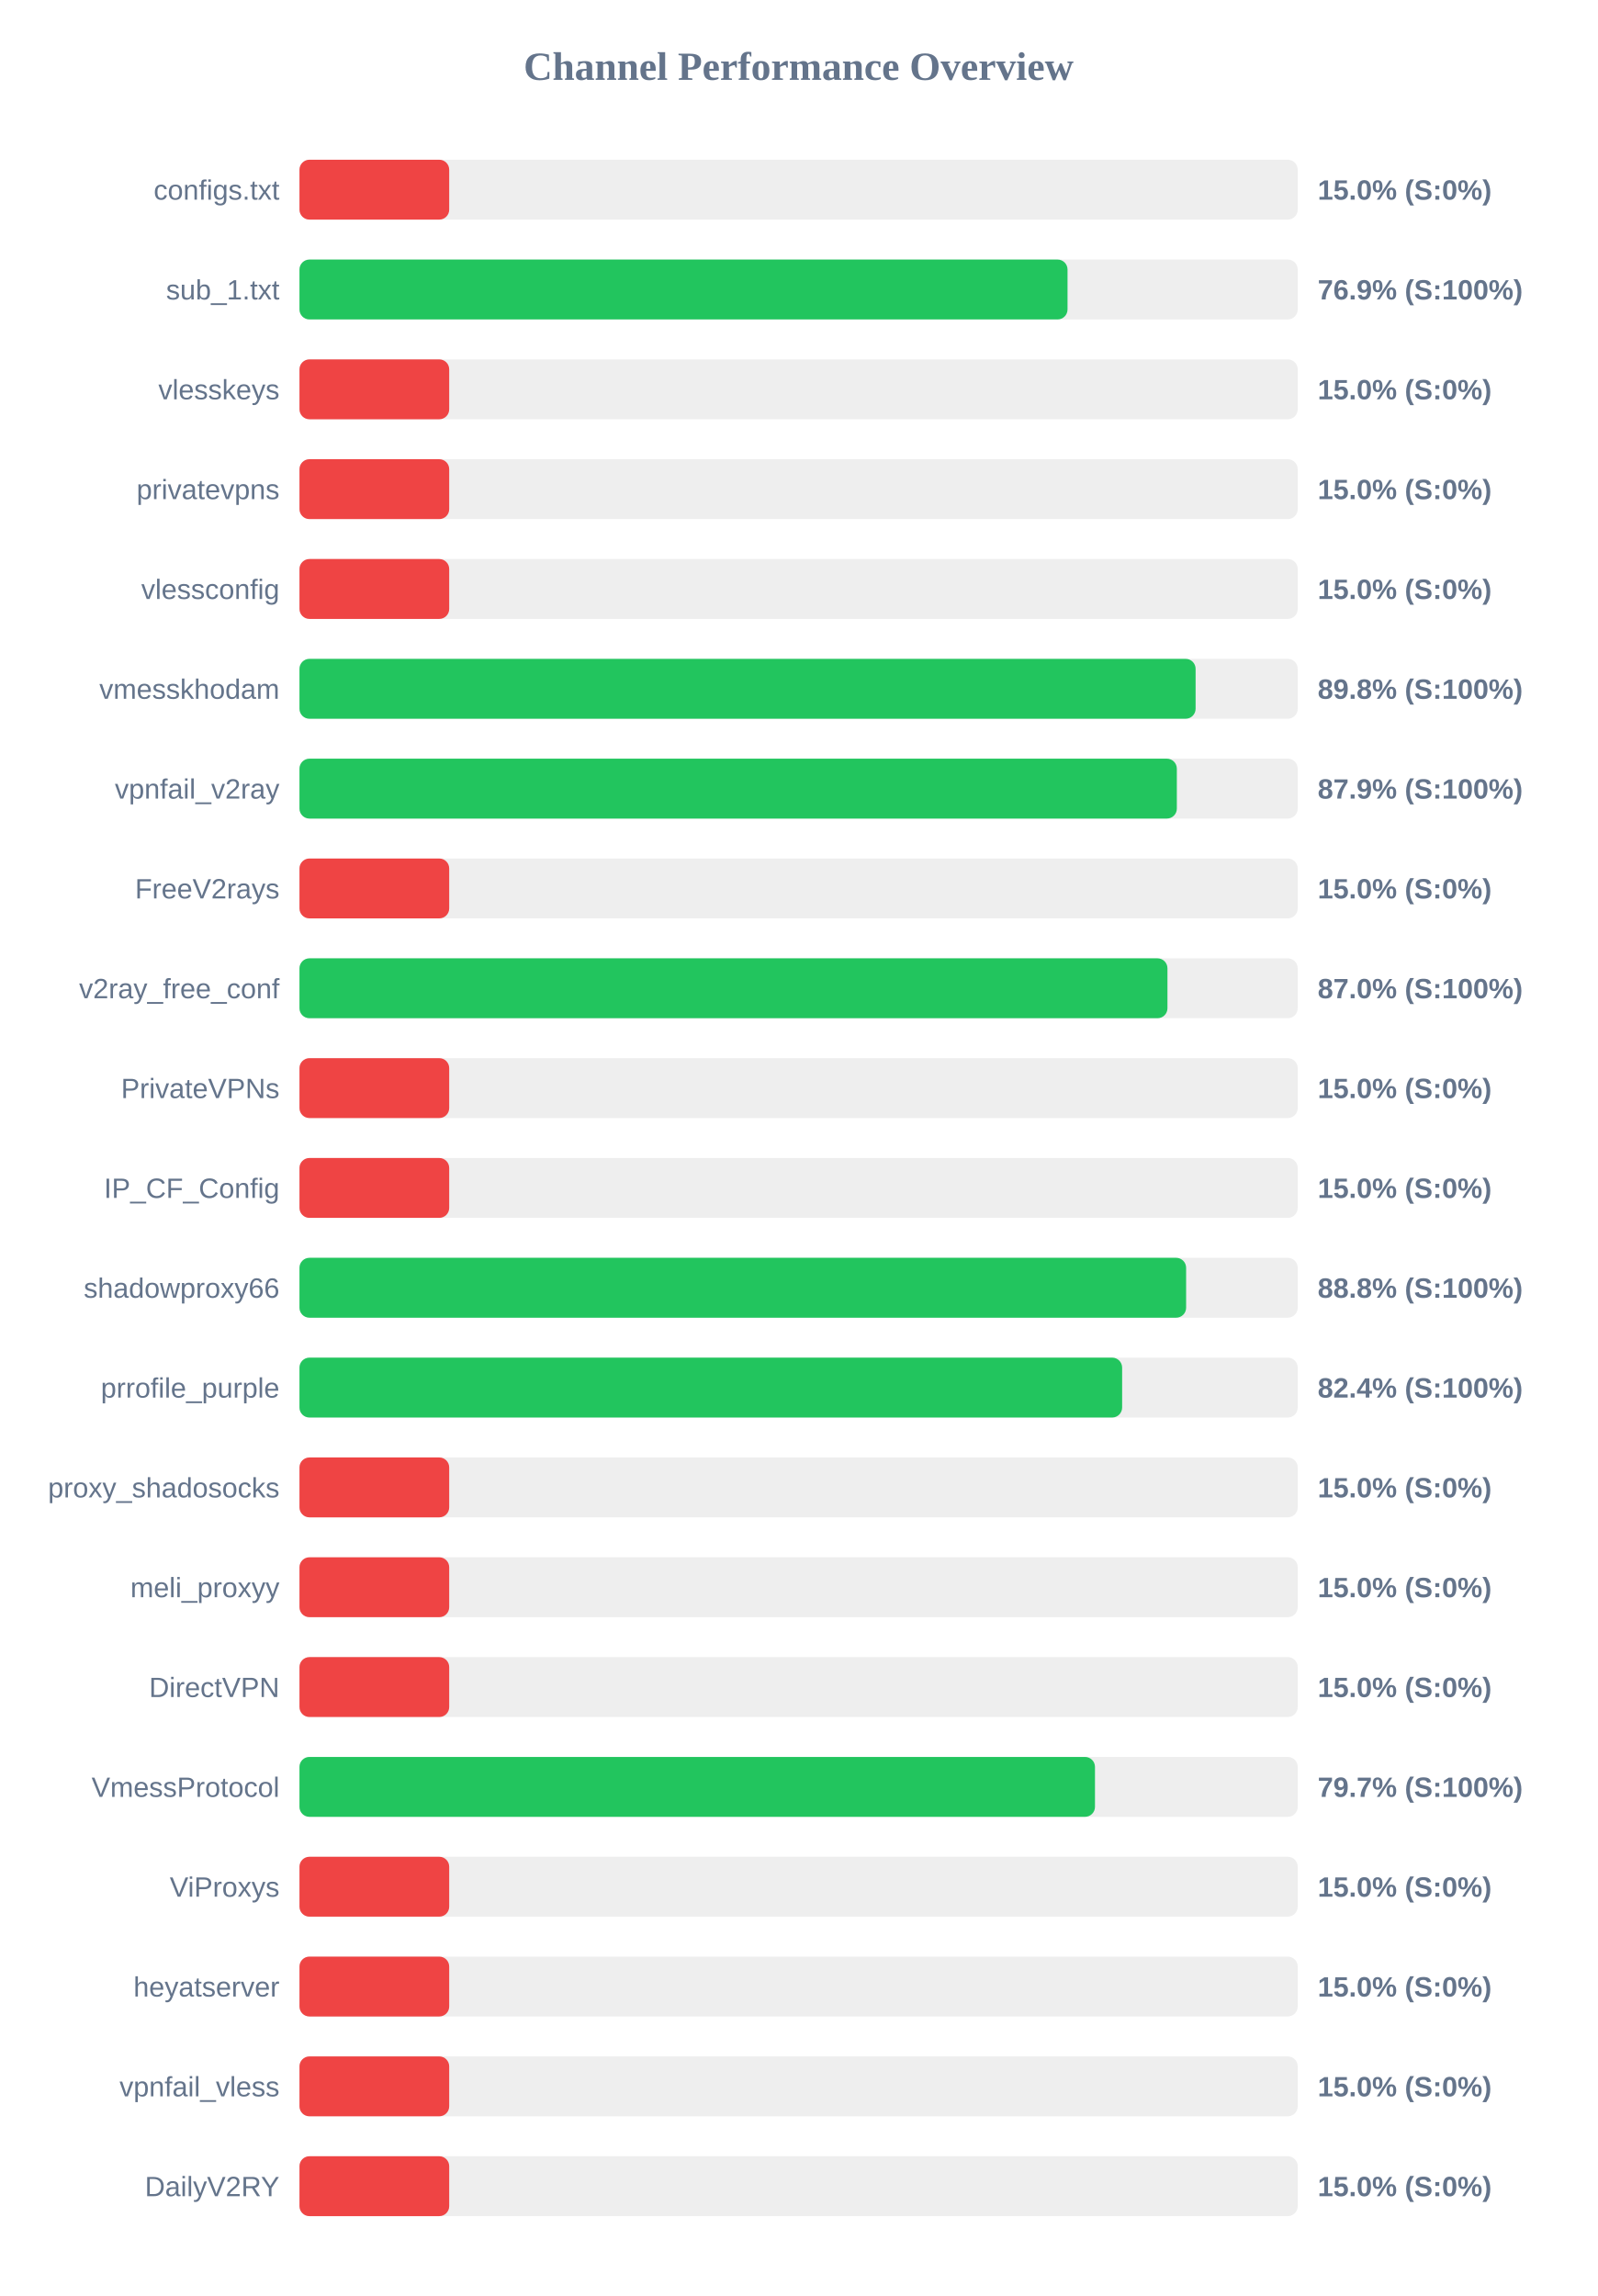
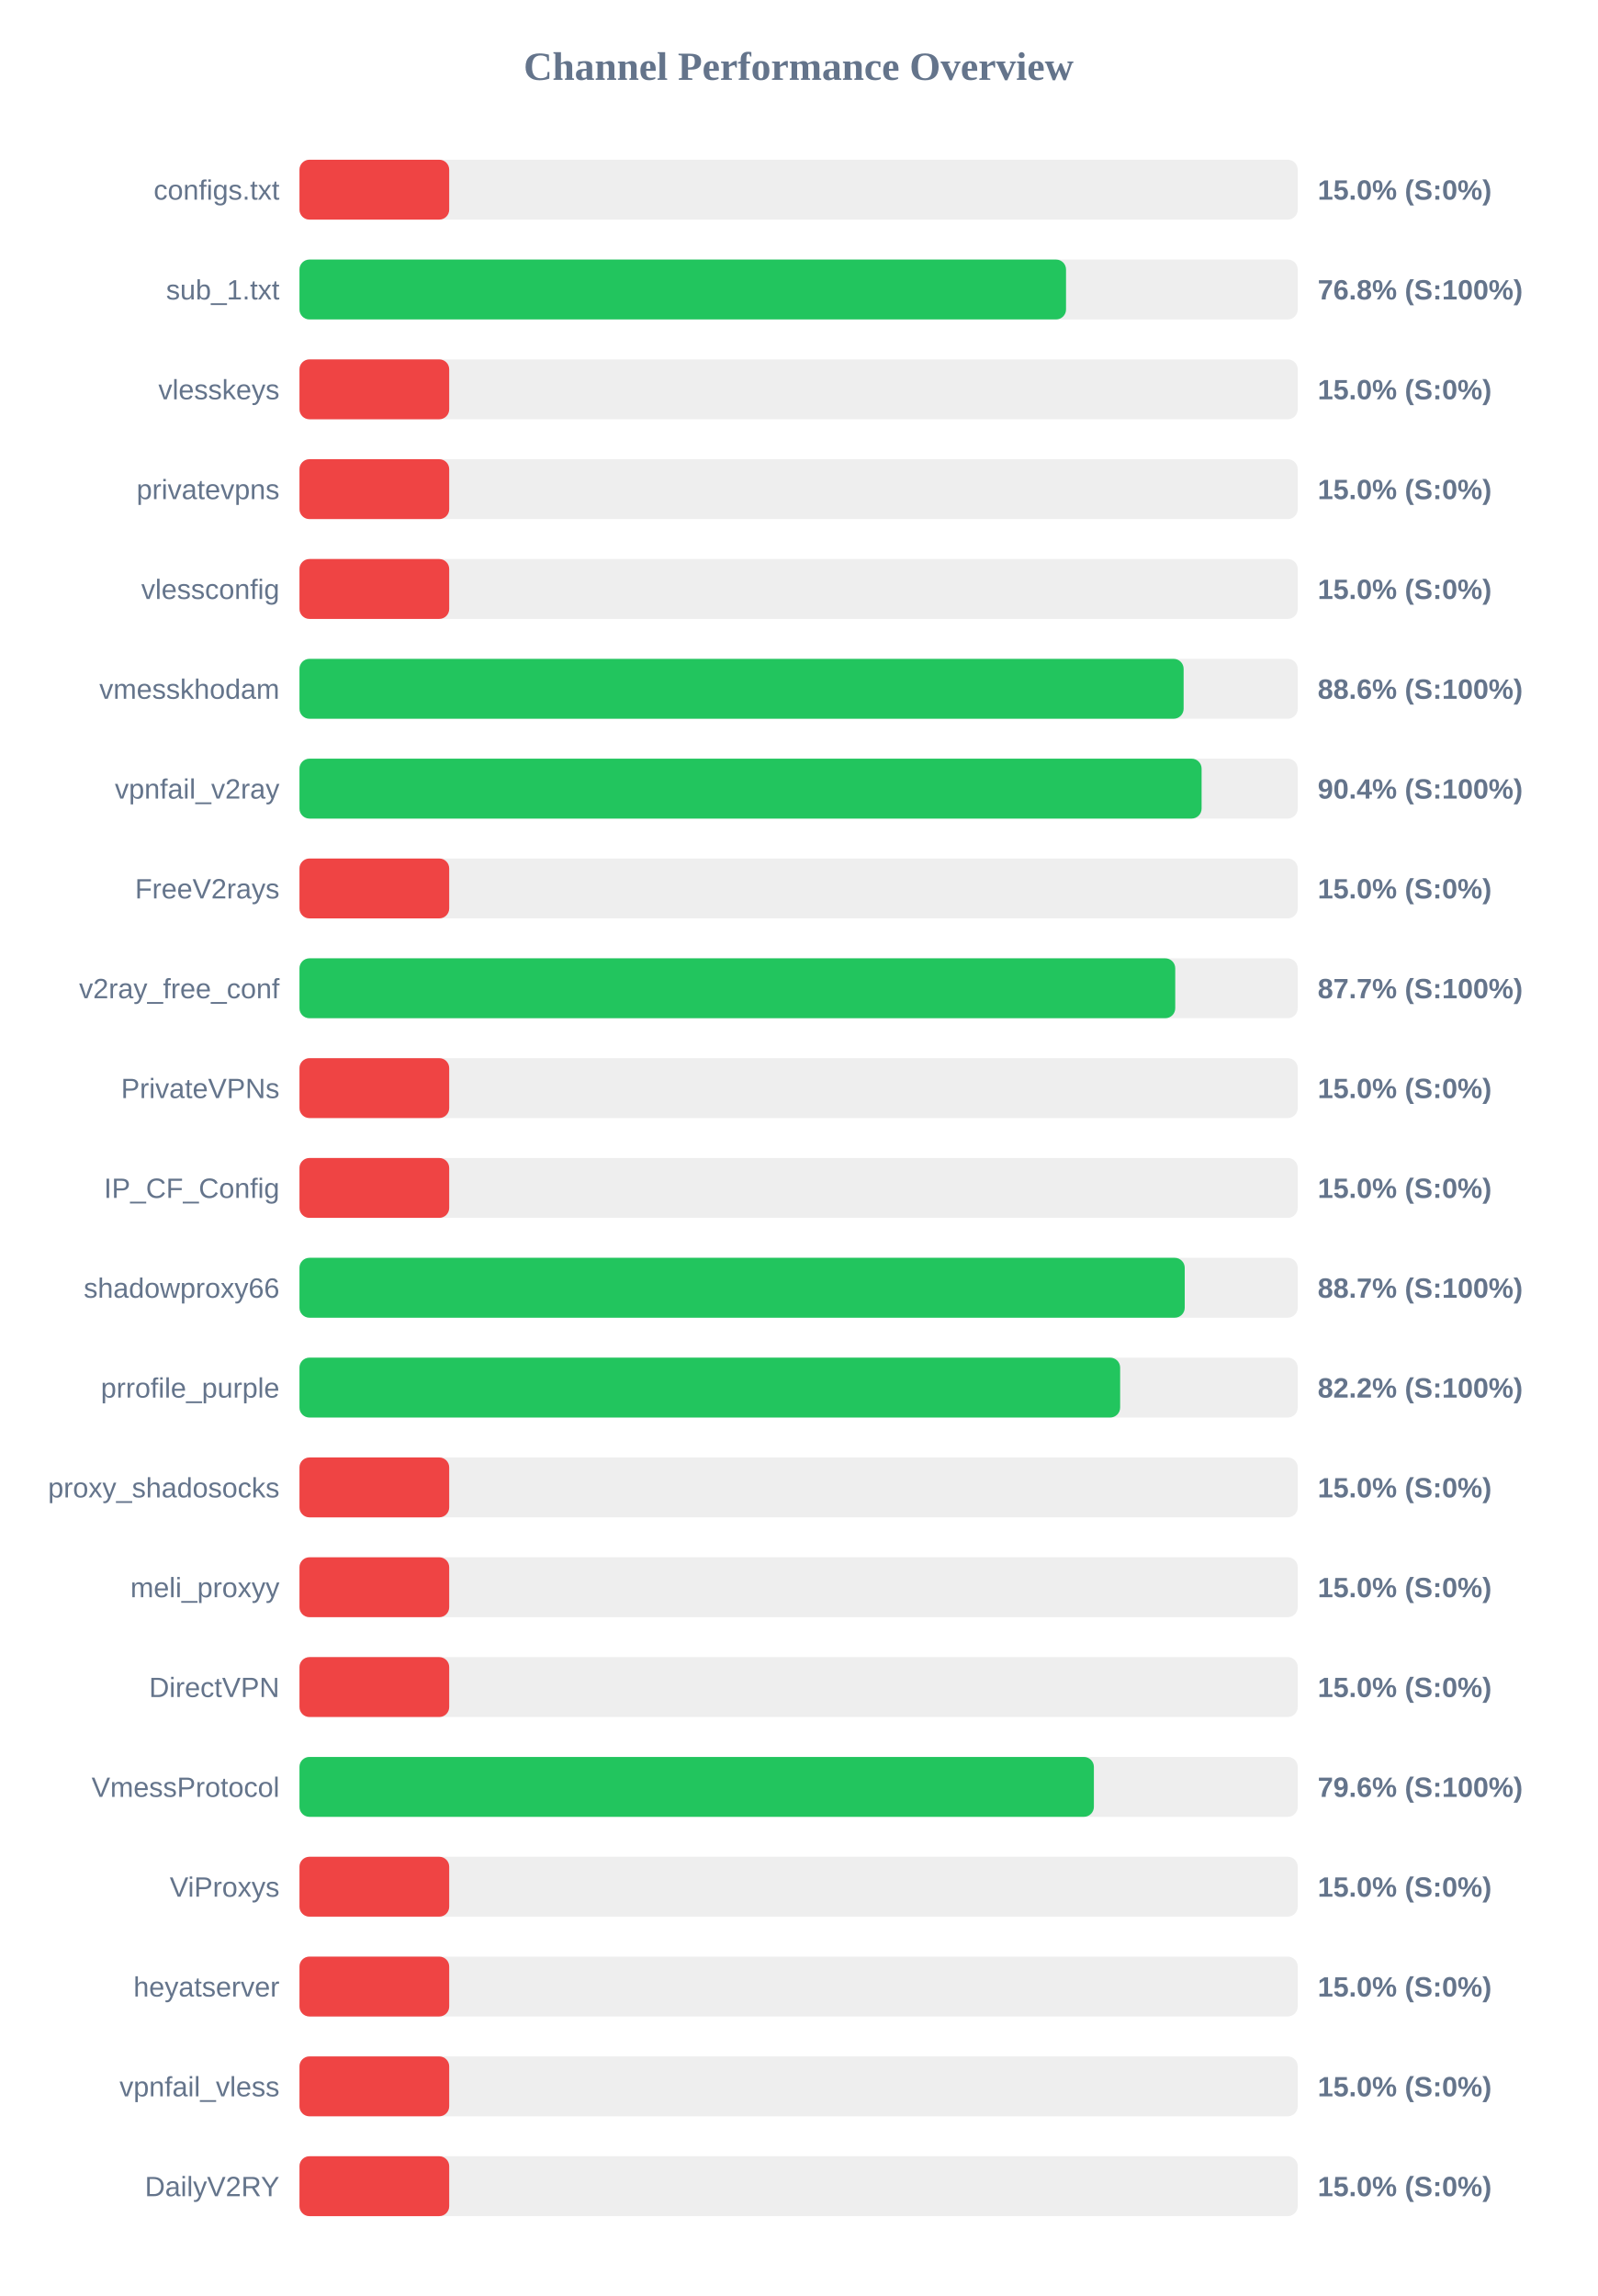
<svg xmlns="http://www.w3.org/2000/svg" width="800" height="1150" version="1.1">
  <style>
        .row { font: 14px Arial; fill: #64748b; }
        .score { font: bold 14px Arial; fill: #64748b; }
    </style>
  <text x="400" y="40" text-anchor="middle" font-size="20px" font-weight="bold" fill="#64748b">Channel Performance Overview</text>
  <rect x="150" y="80" width="500" height="30" fill="#eee" rx="5" />
  <rect x="150" y="80" width="75.0" height="30" fill="#ef4444" rx="5" />
  <text x="140" y="100" text-anchor="end" class="row">configs.txt</text>
  <text x="660" y="100" text-anchor="start" class="score">15.0% (S:0%)</text>
  <rect x="150" y="130" width="500" height="30" fill="#eee" rx="5" />
-   <rect x="150" y="130" width="384.7" height="30" fill="#22c55e" rx="5" />
+   <rect x="150" y="130" width="383.95" height="30" fill="#22c55e" rx="5" />
  <text x="140" y="150" text-anchor="end" class="row">sub_1.txt</text>
-   <text x="660" y="150" text-anchor="start" class="score">76.9% (S:100%)</text>
+   <text x="660" y="150" text-anchor="start" class="score">76.8% (S:100%)</text>
  <rect x="150" y="180" width="500" height="30" fill="#eee" rx="5" />
  <rect x="150" y="180" width="75.0" height="30" fill="#ef4444" rx="5" />
  <text x="140" y="200" text-anchor="end" class="row">vlesskeys</text>
  <text x="660" y="200" text-anchor="start" class="score">15.0% (S:0%)</text>
  <rect x="150" y="230" width="500" height="30" fill="#eee" rx="5" />
  <rect x="150" y="230" width="75.0" height="30" fill="#ef4444" rx="5" />
  <text x="140" y="250" text-anchor="end" class="row">privatevpns</text>
  <text x="660" y="250" text-anchor="start" class="score">15.0% (S:0%)</text>
  <rect x="150" y="280" width="500" height="30" fill="#eee" rx="5" />
  <rect x="150" y="280" width="75.0" height="30" fill="#ef4444" rx="5" />
  <text x="140" y="300" text-anchor="end" class="row">vlessconfig</text>
  <text x="660" y="300" text-anchor="start" class="score">15.0% (S:0%)</text>
  <rect x="150" y="330" width="500" height="30" fill="#eee" rx="5" />
-   <rect x="150" y="330" width="448.85" height="30" fill="#22c55e" rx="5" />
+   <rect x="150" y="330" width="442.85" height="30" fill="#22c55e" rx="5" />
  <text x="140" y="350" text-anchor="end" class="row">vmesskhodam</text>
-   <text x="660" y="350" text-anchor="start" class="score">89.8% (S:100%)</text>
+   <text x="660" y="350" text-anchor="start" class="score">88.6% (S:100%)</text>
  <rect x="150" y="380" width="500" height="30" fill="#eee" rx="5" />
-   <rect x="150" y="380" width="439.45" height="30" fill="#22c55e" rx="5" />
+   <rect x="150" y="380" width="451.85" height="30" fill="#22c55e" rx="5" />
  <text x="140" y="400" text-anchor="end" class="row">vpnfail_v2ray</text>
-   <text x="660" y="400" text-anchor="start" class="score">87.9% (S:100%)</text>
+   <text x="660" y="400" text-anchor="start" class="score">90.4% (S:100%)</text>
  <rect x="150" y="430" width="500" height="30" fill="#eee" rx="5" />
  <rect x="150" y="430" width="75.0" height="30" fill="#ef4444" rx="5" />
  <text x="140" y="450" text-anchor="end" class="row">FreeV2rays</text>
  <text x="660" y="450" text-anchor="start" class="score">15.0% (S:0%)</text>
  <rect x="150" y="480" width="500" height="30" fill="#eee" rx="5" />
-   <rect x="150" y="480" width="434.75" height="30" fill="#22c55e" rx="5" />
+   <rect x="150" y="480" width="438.65" height="30" fill="#22c55e" rx="5" />
  <text x="140" y="500" text-anchor="end" class="row">v2ray_free_conf</text>
-   <text x="660" y="500" text-anchor="start" class="score">87.0% (S:100%)</text>
+   <text x="660" y="500" text-anchor="start" class="score">87.7% (S:100%)</text>
  <rect x="150" y="530" width="500" height="30" fill="#eee" rx="5" />
  <rect x="150" y="530" width="75.0" height="30" fill="#ef4444" rx="5" />
  <text x="140" y="550" text-anchor="end" class="row">PrivateVPNs</text>
  <text x="660" y="550" text-anchor="start" class="score">15.0% (S:0%)</text>
  <rect x="150" y="580" width="500" height="30" fill="#eee" rx="5" />
  <rect x="150" y="580" width="75.0" height="30" fill="#ef4444" rx="5" />
  <text x="140" y="600" text-anchor="end" class="row">IP_CF_Config</text>
  <text x="660" y="600" text-anchor="start" class="score">15.0% (S:0%)</text>
  <rect x="150" y="630" width="500" height="30" fill="#eee" rx="5" />
-   <rect x="150" y="630" width="444.1" height="30" fill="#22c55e" rx="5" />
+   <rect x="150" y="630" width="443.4" height="30" fill="#22c55e" rx="5" />
  <text x="140" y="650" text-anchor="end" class="row">shadowproxy66</text>
-   <text x="660" y="650" text-anchor="start" class="score">88.8% (S:100%)</text>
+   <text x="660" y="650" text-anchor="start" class="score">88.7% (S:100%)</text>
  <rect x="150" y="680" width="500" height="30" fill="#eee" rx="5" />
-   <rect x="150" y="680" width="412.05" height="30" fill="#22c55e" rx="5" />
+   <rect x="150" y="680" width="411.05" height="30" fill="#22c55e" rx="5" />
  <text x="140" y="700" text-anchor="end" class="row">prrofile_purple</text>
-   <text x="660" y="700" text-anchor="start" class="score">82.4% (S:100%)</text>
+   <text x="660" y="700" text-anchor="start" class="score">82.2% (S:100%)</text>
  <rect x="150" y="730" width="500" height="30" fill="#eee" rx="5" />
  <rect x="150" y="730" width="75.0" height="30" fill="#ef4444" rx="5" />
  <text x="140" y="750" text-anchor="end" class="row">proxy_shadosocks</text>
  <text x="660" y="750" text-anchor="start" class="score">15.0% (S:0%)</text>
  <rect x="150" y="780" width="500" height="30" fill="#eee" rx="5" />
  <rect x="150" y="780" width="75.0" height="30" fill="#ef4444" rx="5" />
  <text x="140" y="800" text-anchor="end" class="row">meli_proxyy</text>
  <text x="660" y="800" text-anchor="start" class="score">15.0% (S:0%)</text>
  <rect x="150" y="830" width="500" height="30" fill="#eee" rx="5" />
  <rect x="150" y="830" width="75.0" height="30" fill="#ef4444" rx="5" />
  <text x="140" y="850" text-anchor="end" class="row">DirectVPN</text>
  <text x="660" y="850" text-anchor="start" class="score">15.0% (S:0%)</text>
  <rect x="150" y="880" width="500" height="30" fill="#eee" rx="5" />
-   <rect x="150" y="880" width="398.45" height="30" fill="#22c55e" rx="5" />
+   <rect x="150" y="880" width="397.9" height="30" fill="#22c55e" rx="5" />
  <text x="140" y="900" text-anchor="end" class="row">VmessProtocol</text>
-   <text x="660" y="900" text-anchor="start" class="score">79.7% (S:100%)</text>
+   <text x="660" y="900" text-anchor="start" class="score">79.6% (S:100%)</text>
  <rect x="150" y="930" width="500" height="30" fill="#eee" rx="5" />
  <rect x="150" y="930" width="75.0" height="30" fill="#ef4444" rx="5" />
  <text x="140" y="950" text-anchor="end" class="row">ViProxys</text>
  <text x="660" y="950" text-anchor="start" class="score">15.0% (S:0%)</text>
  <rect x="150" y="980" width="500" height="30" fill="#eee" rx="5" />
  <rect x="150" y="980" width="75.0" height="30" fill="#ef4444" rx="5" />
  <text x="140" y="1000" text-anchor="end" class="row">heyatserver</text>
  <text x="660" y="1000" text-anchor="start" class="score">15.0% (S:0%)</text>
  <rect x="150" y="1030" width="500" height="30" fill="#eee" rx="5" />
  <rect x="150" y="1030" width="75.0" height="30" fill="#ef4444" rx="5" />
  <text x="140" y="1050" text-anchor="end" class="row">vpnfail_vless</text>
  <text x="660" y="1050" text-anchor="start" class="score">15.0% (S:0%)</text>
  <rect x="150" y="1080" width="500" height="30" fill="#eee" rx="5" />
  <rect x="150" y="1080" width="75.0" height="30" fill="#ef4444" rx="5" />
  <text x="140" y="1100" text-anchor="end" class="row">DailyV2RY</text>
  <text x="660" y="1100" text-anchor="start" class="score">15.0% (S:0%)</text>
</svg>
